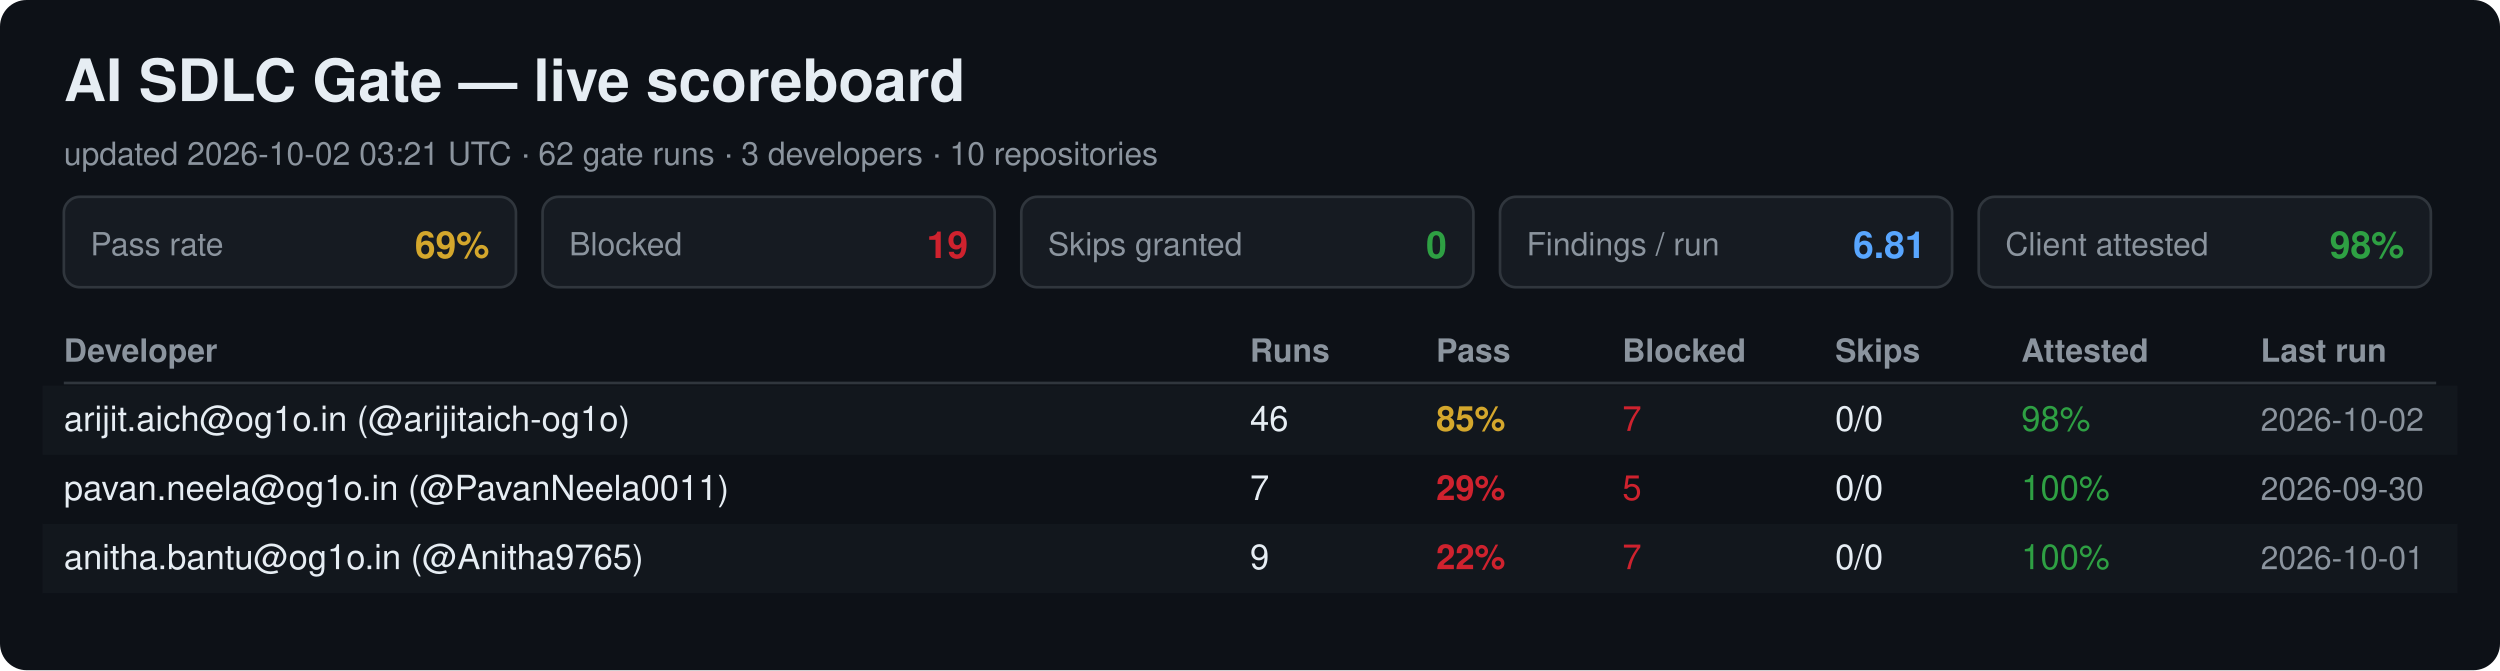
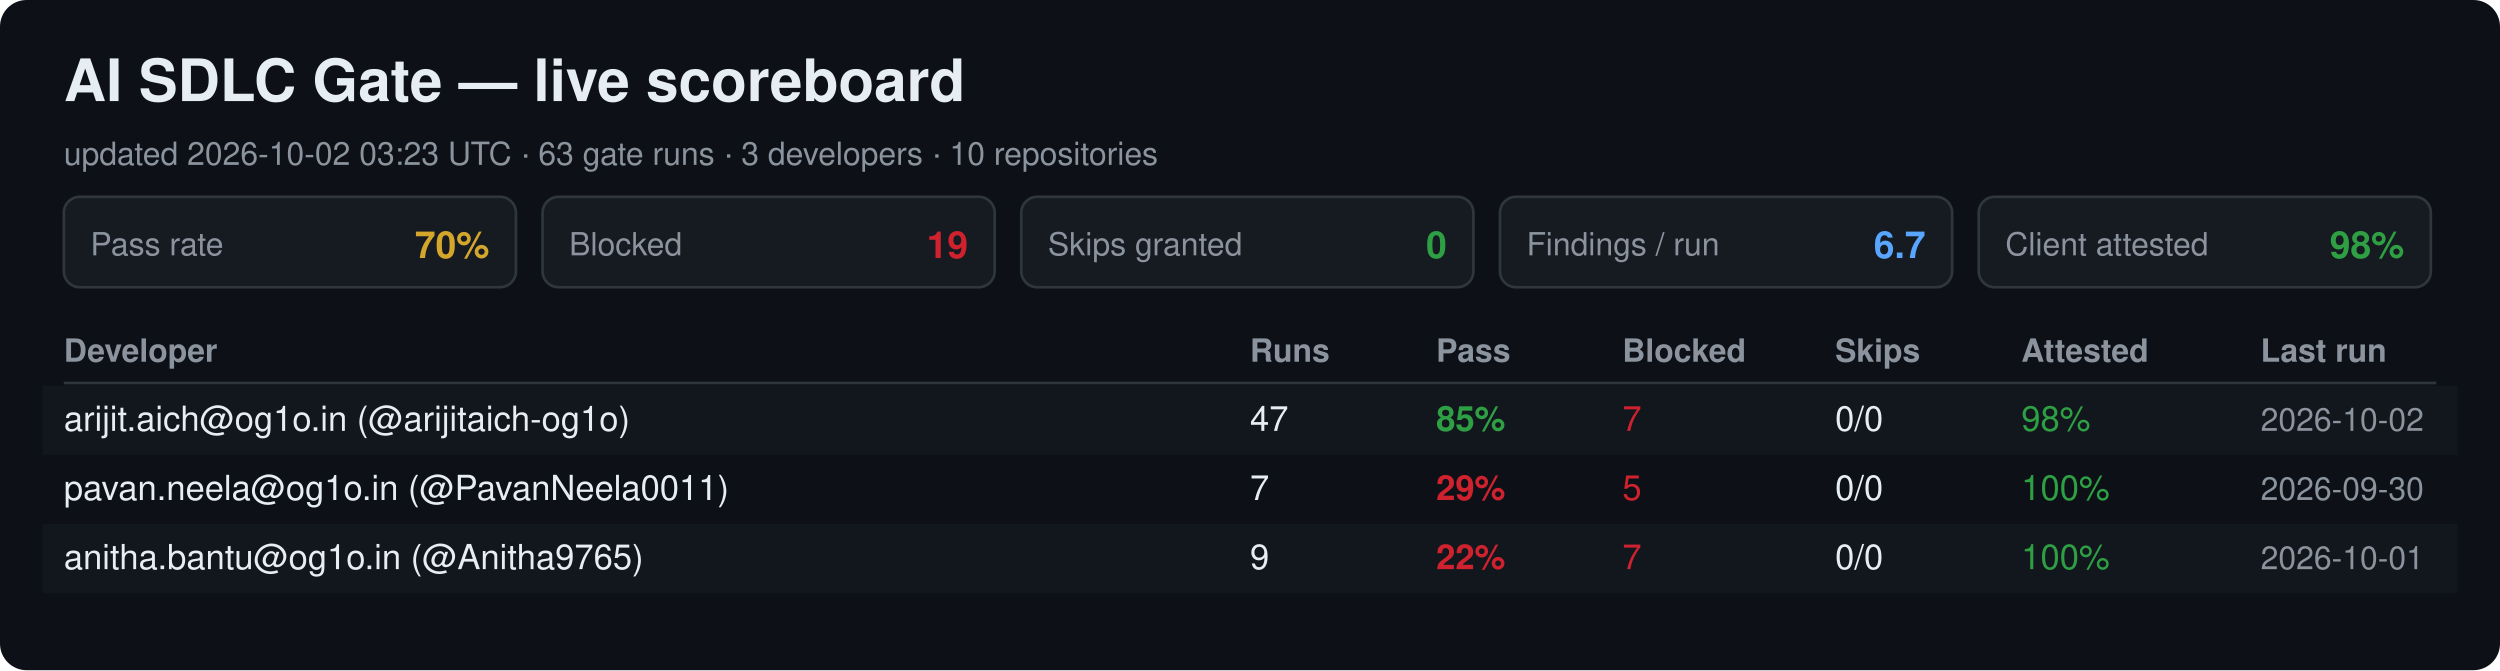
<svg xmlns="http://www.w3.org/2000/svg" width="940" height="252" viewBox="0 0 940 252" font-family="Segoe UI, Helvetica, Arial, sans-serif">
  <rect width="940" height="252" rx="10" fill="#0d1117" />
  <text x="24" y="38" font-size="22" font-weight="700" fill="#e6edf3">AI SDLC Gate — live scoreboard</text>
-   <text x="24" y="62" font-size="12" fill="#8b949e">updated 2026-10-02 03:21 UTC · 62 gate runs · 3 developers · 10 repositories</text>
+   <text x="24" y="62" font-size="12" fill="#8b949e">updated 2026-10-02 03:23 UTC · 63 gate runs · 3 developers · 10 repositories</text>
  <rect x="24" y="74" width="170" height="34" rx="6" fill="#161b22" stroke="#30363d" />
  <text x="34" y="96" font-size="12" fill="#8b949e">Pass rate</text>
-   <text x="184" y="97" font-size="14" font-weight="700" fill="#d4a72c" text-anchor="end">69%</text>
+   <text x="184" y="97" font-size="14" font-weight="700" fill="#d4a72c" text-anchor="end">70%</text>
  <rect x="204" y="74" width="170" height="34" rx="6" fill="#161b22" stroke="#30363d" />
  <text x="214" y="96" font-size="12" fill="#8b949e">Blocked</text>
  <text x="364" y="97" font-size="14" font-weight="700" fill="#cf222e" text-anchor="end">19</text>
  <rect x="384" y="74" width="170" height="34" rx="6" fill="#161b22" stroke="#30363d" />
  <text x="394" y="96" font-size="12" fill="#8b949e">Skips granted</text>
  <text x="544" y="97" font-size="14" font-weight="700" fill="#2ea043" text-anchor="end">0</text>
  <rect x="564" y="74" width="170" height="34" rx="6" fill="#161b22" stroke="#30363d" />
  <text x="574" y="96" font-size="12" fill="#8b949e">Findings / run</text>
-   <text x="724" y="97" font-size="14" font-weight="700" fill="#58a6ff" text-anchor="end">6.81</text>
+   <text x="724" y="97" font-size="14" font-weight="700" fill="#58a6ff" text-anchor="end">6.7</text>
  <rect x="744" y="74" width="170" height="34" rx="6" fill="#161b22" stroke="#30363d" />
  <text x="754" y="96" font-size="12" fill="#8b949e">Client attested</text>
  <text x="904" y="97" font-size="14" font-weight="700" fill="#2ea043" text-anchor="end">98%</text>
  <text x="24" y="136" font-size="12" font-weight="700" fill="#8b949e">Developer</text>
  <text x="470" y="136" font-size="12" font-weight="700" fill="#8b949e">Runs</text>
  <text x="540" y="136" font-size="12" font-weight="700" fill="#8b949e">Pass</text>
  <text x="610" y="136" font-size="12" font-weight="700" fill="#8b949e">Blocked</text>
  <text x="690" y="136" font-size="12" font-weight="700" fill="#8b949e">Skips</text>
  <text x="760" y="136" font-size="12" font-weight="700" fill="#8b949e">Attested</text>
  <text x="850" y="136" font-size="12" font-weight="700" fill="#8b949e">Last run</text>
  <line x1="24" y1="144" x2="916" y2="144" stroke="#30363d" />
  <rect x="16" y="145" width="908" height="26" fill="#161b22" opacity="0.6" />
  <text x="24" y="162" font-size="13" fill="#e6edf3">arijit.aich@og1o.in (@arijitaich-og1o)</text>
-   <text x="470" y="162" font-size="13" fill="#e6edf3">46</text>
-   <text x="540" y="162" font-size="13" font-weight="700" fill="#d4a72c">85%</text>
+   <text x="470" y="162" font-size="13" fill="#e6edf3">47</text>
+   <text x="540" y="162" font-size="13" font-weight="700" fill="#2ea043">85%</text>
  <text x="610" y="162" font-size="13" fill="#cf222e">7</text>
  <text x="690" y="162" font-size="13" fill="#e6edf3">0/0</text>
  <text x="760" y="162" font-size="13" fill="#2ea043">98%</text>
  <text x="850" y="162" font-size="12" fill="#8b949e">2026-10-02</text>
  <text x="24" y="188" font-size="13" fill="#e6edf3">pavan.neela@og1o.in (@PavanNeela0011)</text>
  <text x="470" y="188" font-size="13" fill="#e6edf3">7</text>
  <text x="540" y="188" font-size="13" font-weight="700" fill="#cf222e">29%</text>
  <text x="610" y="188" font-size="13" fill="#cf222e">5</text>
  <text x="690" y="188" font-size="13" fill="#e6edf3">0/0</text>
  <text x="760" y="188" font-size="13" fill="#2ea043">100%</text>
  <text x="850" y="188" font-size="12" fill="#8b949e">2026-09-30</text>
  <rect x="16" y="197" width="908" height="26" fill="#161b22" opacity="0.6" />
  <text x="24" y="214" font-size="13" fill="#e6edf3">anitha.bantu@og1o.in (@Anitha9765)</text>
  <text x="470" y="214" font-size="13" fill="#e6edf3">9</text>
  <text x="540" y="214" font-size="13" font-weight="700" fill="#cf222e">22%</text>
  <text x="610" y="214" font-size="13" fill="#cf222e">7</text>
  <text x="690" y="214" font-size="13" fill="#e6edf3">0/0</text>
  <text x="760" y="214" font-size="13" fill="#2ea043">100%</text>
  <text x="850" y="214" font-size="12" fill="#8b949e">2026-10-01</text>
</svg>
